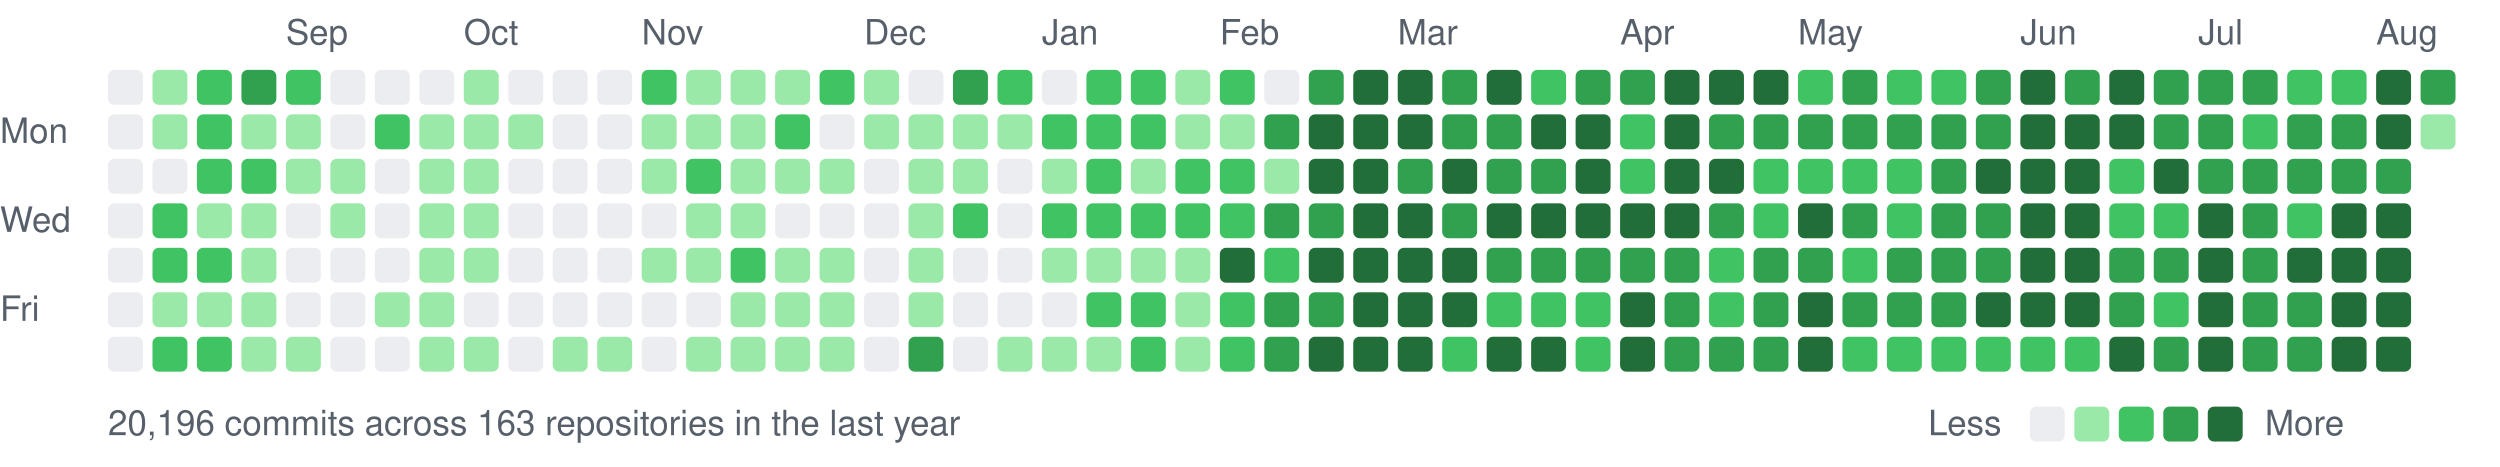
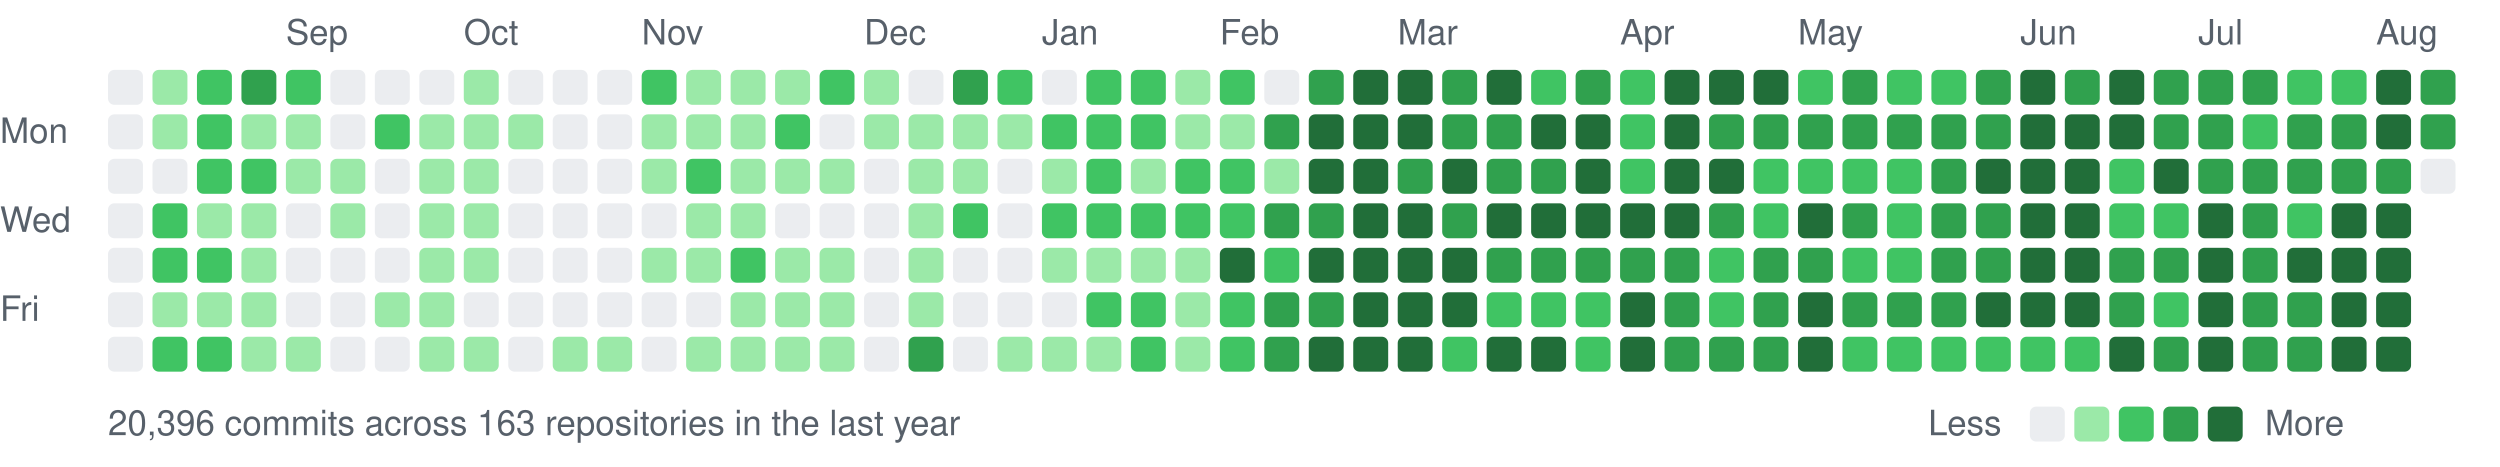
<svg xmlns="http://www.w3.org/2000/svg" width="787" height="147" viewBox="0 0 787 147">
  <style>text{font:11px -apple-system,BlinkMacSystemFont,"Segoe UI",Helvetica,Arial,sans-serif;fill:#57606a}</style>
  <text x="90" y="14">Sep</text>
  <text x="146" y="14">Oct</text>
  <text x="202" y="14">Nov</text>
  <text x="272" y="14">Dec</text>
  <text x="328" y="14">Jan</text>
  <text x="384" y="14">Feb</text>
  <text x="440" y="14">Mar</text>
  <text x="510" y="14">Apr</text>
  <text x="566" y="14">May</text>
  <text x="636" y="14">Jun</text>
  <text x="692" y="14">Jul</text>
  <text x="748" y="14">Aug</text>
  <text x="0" y="45">Mon</text>
  <text x="0" y="73">Wed</text>
  <text x="0" y="101">Fri</text>
  <rect x="34" y="22" width="11" height="11" rx="2" fill="#ebedf0" />
  <rect x="34" y="36" width="11" height="11" rx="2" fill="#ebedf0" />
  <rect x="34" y="50" width="11" height="11" rx="2" fill="#ebedf0" />
  <rect x="34" y="64" width="11" height="11" rx="2" fill="#ebedf0" />
  <rect x="34" y="78" width="11" height="11" rx="2" fill="#ebedf0" />
  <rect x="34" y="92" width="11" height="11" rx="2" fill="#ebedf0" />
  <rect x="34" y="106" width="11" height="11" rx="2" fill="#ebedf0" />
  <rect x="48" y="22" width="11" height="11" rx="2" fill="#9be9a8" />
  <rect x="48" y="36" width="11" height="11" rx="2" fill="#9be9a8" />
  <rect x="48" y="50" width="11" height="11" rx="2" fill="#ebedf0" />
  <rect x="48" y="64" width="11" height="11" rx="2" fill="#40c463" />
  <rect x="48" y="78" width="11" height="11" rx="2" fill="#40c463" />
  <rect x="48" y="92" width="11" height="11" rx="2" fill="#9be9a8" />
  <rect x="48" y="106" width="11" height="11" rx="2" fill="#40c463" />
  <rect x="62" y="22" width="11" height="11" rx="2" fill="#40c463" />
  <rect x="62" y="36" width="11" height="11" rx="2" fill="#40c463" />
  <rect x="62" y="50" width="11" height="11" rx="2" fill="#40c463" />
  <rect x="62" y="64" width="11" height="11" rx="2" fill="#9be9a8" />
  <rect x="62" y="78" width="11" height="11" rx="2" fill="#40c463" />
  <rect x="62" y="92" width="11" height="11" rx="2" fill="#9be9a8" />
  <rect x="62" y="106" width="11" height="11" rx="2" fill="#40c463" />
  <rect x="76" y="22" width="11" height="11" rx="2" fill="#30a14e" />
  <rect x="76" y="36" width="11" height="11" rx="2" fill="#9be9a8" />
  <rect x="76" y="50" width="11" height="11" rx="2" fill="#40c463" />
  <rect x="76" y="64" width="11" height="11" rx="2" fill="#9be9a8" />
  <rect x="76" y="78" width="11" height="11" rx="2" fill="#9be9a8" />
  <rect x="76" y="92" width="11" height="11" rx="2" fill="#9be9a8" />
  <rect x="76" y="106" width="11" height="11" rx="2" fill="#9be9a8" />
  <rect x="90" y="22" width="11" height="11" rx="2" fill="#40c463" />
  <rect x="90" y="36" width="11" height="11" rx="2" fill="#9be9a8" />
  <rect x="90" y="50" width="11" height="11" rx="2" fill="#9be9a8" />
  <rect x="90" y="64" width="11" height="11" rx="2" fill="#ebedf0" />
  <rect x="90" y="78" width="11" height="11" rx="2" fill="#ebedf0" />
  <rect x="90" y="92" width="11" height="11" rx="2" fill="#ebedf0" />
  <rect x="90" y="106" width="11" height="11" rx="2" fill="#9be9a8" />
  <rect x="104" y="22" width="11" height="11" rx="2" fill="#ebedf0" />
  <rect x="104" y="36" width="11" height="11" rx="2" fill="#ebedf0" />
  <rect x="104" y="50" width="11" height="11" rx="2" fill="#9be9a8" />
  <rect x="104" y="64" width="11" height="11" rx="2" fill="#9be9a8" />
  <rect x="104" y="78" width="11" height="11" rx="2" fill="#ebedf0" />
  <rect x="104" y="92" width="11" height="11" rx="2" fill="#ebedf0" />
  <rect x="104" y="106" width="11" height="11" rx="2" fill="#ebedf0" />
  <rect x="118" y="22" width="11" height="11" rx="2" fill="#ebedf0" />
  <rect x="118" y="36" width="11" height="11" rx="2" fill="#40c463" />
  <rect x="118" y="50" width="11" height="11" rx="2" fill="#ebedf0" />
  <rect x="118" y="64" width="11" height="11" rx="2" fill="#ebedf0" />
  <rect x="118" y="78" width="11" height="11" rx="2" fill="#ebedf0" />
  <rect x="118" y="92" width="11" height="11" rx="2" fill="#9be9a8" />
  <rect x="118" y="106" width="11" height="11" rx="2" fill="#ebedf0" />
  <rect x="132" y="22" width="11" height="11" rx="2" fill="#ebedf0" />
  <rect x="132" y="36" width="11" height="11" rx="2" fill="#9be9a8" />
  <rect x="132" y="50" width="11" height="11" rx="2" fill="#9be9a8" />
  <rect x="132" y="64" width="11" height="11" rx="2" fill="#9be9a8" />
  <rect x="132" y="78" width="11" height="11" rx="2" fill="#9be9a8" />
  <rect x="132" y="92" width="11" height="11" rx="2" fill="#9be9a8" />
  <rect x="132" y="106" width="11" height="11" rx="2" fill="#9be9a8" />
  <rect x="146" y="22" width="11" height="11" rx="2" fill="#9be9a8" />
  <rect x="146" y="36" width="11" height="11" rx="2" fill="#9be9a8" />
  <rect x="146" y="50" width="11" height="11" rx="2" fill="#9be9a8" />
  <rect x="146" y="64" width="11" height="11" rx="2" fill="#9be9a8" />
  <rect x="146" y="78" width="11" height="11" rx="2" fill="#9be9a8" />
  <rect x="146" y="92" width="11" height="11" rx="2" fill="#ebedf0" />
  <rect x="146" y="106" width="11" height="11" rx="2" fill="#9be9a8" />
  <rect x="160" y="22" width="11" height="11" rx="2" fill="#ebedf0" />
  <rect x="160" y="36" width="11" height="11" rx="2" fill="#9be9a8" />
  <rect x="160" y="50" width="11" height="11" rx="2" fill="#ebedf0" />
  <rect x="160" y="64" width="11" height="11" rx="2" fill="#ebedf0" />
  <rect x="160" y="78" width="11" height="11" rx="2" fill="#ebedf0" />
  <rect x="160" y="92" width="11" height="11" rx="2" fill="#ebedf0" />
  <rect x="160" y="106" width="11" height="11" rx="2" fill="#ebedf0" />
  <rect x="174" y="22" width="11" height="11" rx="2" fill="#ebedf0" />
  <rect x="174" y="36" width="11" height="11" rx="2" fill="#ebedf0" />
  <rect x="174" y="50" width="11" height="11" rx="2" fill="#ebedf0" />
  <rect x="174" y="64" width="11" height="11" rx="2" fill="#ebedf0" />
  <rect x="174" y="78" width="11" height="11" rx="2" fill="#ebedf0" />
  <rect x="174" y="92" width="11" height="11" rx="2" fill="#ebedf0" />
  <rect x="174" y="106" width="11" height="11" rx="2" fill="#9be9a8" />
  <rect x="188" y="22" width="11" height="11" rx="2" fill="#ebedf0" />
  <rect x="188" y="36" width="11" height="11" rx="2" fill="#ebedf0" />
  <rect x="188" y="50" width="11" height="11" rx="2" fill="#ebedf0" />
  <rect x="188" y="64" width="11" height="11" rx="2" fill="#ebedf0" />
  <rect x="188" y="78" width="11" height="11" rx="2" fill="#ebedf0" />
  <rect x="188" y="92" width="11" height="11" rx="2" fill="#ebedf0" />
  <rect x="188" y="106" width="11" height="11" rx="2" fill="#9be9a8" />
  <rect x="202" y="22" width="11" height="11" rx="2" fill="#40c463" />
  <rect x="202" y="36" width="11" height="11" rx="2" fill="#9be9a8" />
  <rect x="202" y="50" width="11" height="11" rx="2" fill="#9be9a8" />
  <rect x="202" y="64" width="11" height="11" rx="2" fill="#ebedf0" />
  <rect x="202" y="78" width="11" height="11" rx="2" fill="#9be9a8" />
  <rect x="202" y="92" width="11" height="11" rx="2" fill="#ebedf0" />
  <rect x="202" y="106" width="11" height="11" rx="2" fill="#ebedf0" />
  <rect x="216" y="22" width="11" height="11" rx="2" fill="#9be9a8" />
  <rect x="216" y="36" width="11" height="11" rx="2" fill="#9be9a8" />
  <rect x="216" y="50" width="11" height="11" rx="2" fill="#40c463" />
  <rect x="216" y="64" width="11" height="11" rx="2" fill="#9be9a8" />
  <rect x="216" y="78" width="11" height="11" rx="2" fill="#9be9a8" />
  <rect x="216" y="92" width="11" height="11" rx="2" fill="#ebedf0" />
  <rect x="216" y="106" width="11" height="11" rx="2" fill="#9be9a8" />
  <rect x="230" y="22" width="11" height="11" rx="2" fill="#9be9a8" />
  <rect x="230" y="36" width="11" height="11" rx="2" fill="#9be9a8" />
  <rect x="230" y="50" width="11" height="11" rx="2" fill="#9be9a8" />
  <rect x="230" y="64" width="11" height="11" rx="2" fill="#9be9a8" />
  <rect x="230" y="78" width="11" height="11" rx="2" fill="#40c463" />
  <rect x="230" y="92" width="11" height="11" rx="2" fill="#9be9a8" />
  <rect x="230" y="106" width="11" height="11" rx="2" fill="#9be9a8" />
  <rect x="244" y="22" width="11" height="11" rx="2" fill="#9be9a8" />
  <rect x="244" y="36" width="11" height="11" rx="2" fill="#40c463" />
  <rect x="244" y="50" width="11" height="11" rx="2" fill="#9be9a8" />
  <rect x="244" y="64" width="11" height="11" rx="2" fill="#ebedf0" />
  <rect x="244" y="78" width="11" height="11" rx="2" fill="#9be9a8" />
  <rect x="244" y="92" width="11" height="11" rx="2" fill="#9be9a8" />
  <rect x="244" y="106" width="11" height="11" rx="2" fill="#9be9a8" />
  <rect x="258" y="22" width="11" height="11" rx="2" fill="#40c463" />
  <rect x="258" y="36" width="11" height="11" rx="2" fill="#ebedf0" />
  <rect x="258" y="50" width="11" height="11" rx="2" fill="#9be9a8" />
  <rect x="258" y="64" width="11" height="11" rx="2" fill="#ebedf0" />
  <rect x="258" y="78" width="11" height="11" rx="2" fill="#9be9a8" />
  <rect x="258" y="92" width="11" height="11" rx="2" fill="#9be9a8" />
  <rect x="258" y="106" width="11" height="11" rx="2" fill="#9be9a8" />
  <rect x="272" y="22" width="11" height="11" rx="2" fill="#9be9a8" />
  <rect x="272" y="36" width="11" height="11" rx="2" fill="#9be9a8" />
  <rect x="272" y="50" width="11" height="11" rx="2" fill="#ebedf0" />
  <rect x="272" y="64" width="11" height="11" rx="2" fill="#ebedf0" />
  <rect x="272" y="78" width="11" height="11" rx="2" fill="#ebedf0" />
  <rect x="272" y="92" width="11" height="11" rx="2" fill="#ebedf0" />
  <rect x="272" y="106" width="11" height="11" rx="2" fill="#ebedf0" />
  <rect x="286" y="22" width="11" height="11" rx="2" fill="#ebedf0" />
  <rect x="286" y="36" width="11" height="11" rx="2" fill="#9be9a8" />
  <rect x="286" y="50" width="11" height="11" rx="2" fill="#9be9a8" />
  <rect x="286" y="64" width="11" height="11" rx="2" fill="#9be9a8" />
  <rect x="286" y="78" width="11" height="11" rx="2" fill="#9be9a8" />
  <rect x="286" y="92" width="11" height="11" rx="2" fill="#9be9a8" />
  <rect x="286" y="106" width="11" height="11" rx="2" fill="#30a14e" />
  <rect x="300" y="22" width="11" height="11" rx="2" fill="#30a14e" />
  <rect x="300" y="36" width="11" height="11" rx="2" fill="#9be9a8" />
  <rect x="300" y="50" width="11" height="11" rx="2" fill="#9be9a8" />
  <rect x="300" y="64" width="11" height="11" rx="2" fill="#40c463" />
  <rect x="300" y="78" width="11" height="11" rx="2" fill="#ebedf0" />
  <rect x="300" y="92" width="11" height="11" rx="2" fill="#ebedf0" />
  <rect x="300" y="106" width="11" height="11" rx="2" fill="#ebedf0" />
  <rect x="314" y="22" width="11" height="11" rx="2" fill="#40c463" />
  <rect x="314" y="36" width="11" height="11" rx="2" fill="#9be9a8" />
  <rect x="314" y="50" width="11" height="11" rx="2" fill="#ebedf0" />
  <rect x="314" y="64" width="11" height="11" rx="2" fill="#ebedf0" />
  <rect x="314" y="78" width="11" height="11" rx="2" fill="#ebedf0" />
  <rect x="314" y="92" width="11" height="11" rx="2" fill="#ebedf0" />
  <rect x="314" y="106" width="11" height="11" rx="2" fill="#9be9a8" />
  <rect x="328" y="22" width="11" height="11" rx="2" fill="#ebedf0" />
  <rect x="328" y="36" width="11" height="11" rx="2" fill="#40c463" />
  <rect x="328" y="50" width="11" height="11" rx="2" fill="#9be9a8" />
  <rect x="328" y="64" width="11" height="11" rx="2" fill="#40c463" />
  <rect x="328" y="78" width="11" height="11" rx="2" fill="#9be9a8" />
  <rect x="328" y="92" width="11" height="11" rx="2" fill="#ebedf0" />
  <rect x="328" y="106" width="11" height="11" rx="2" fill="#9be9a8" />
  <rect x="342" y="22" width="11" height="11" rx="2" fill="#40c463" />
  <rect x="342" y="36" width="11" height="11" rx="2" fill="#40c463" />
  <rect x="342" y="50" width="11" height="11" rx="2" fill="#40c463" />
  <rect x="342" y="64" width="11" height="11" rx="2" fill="#40c463" />
  <rect x="342" y="78" width="11" height="11" rx="2" fill="#9be9a8" />
  <rect x="342" y="92" width="11" height="11" rx="2" fill="#40c463" />
  <rect x="342" y="106" width="11" height="11" rx="2" fill="#9be9a8" />
  <rect x="356" y="22" width="11" height="11" rx="2" fill="#40c463" />
  <rect x="356" y="36" width="11" height="11" rx="2" fill="#40c463" />
  <rect x="356" y="50" width="11" height="11" rx="2" fill="#9be9a8" />
  <rect x="356" y="64" width="11" height="11" rx="2" fill="#40c463" />
  <rect x="356" y="78" width="11" height="11" rx="2" fill="#9be9a8" />
  <rect x="356" y="92" width="11" height="11" rx="2" fill="#40c463" />
  <rect x="356" y="106" width="11" height="11" rx="2" fill="#40c463" />
  <rect x="370" y="22" width="11" height="11" rx="2" fill="#9be9a8" />
  <rect x="370" y="36" width="11" height="11" rx="2" fill="#9be9a8" />
  <rect x="370" y="50" width="11" height="11" rx="2" fill="#40c463" />
  <rect x="370" y="64" width="11" height="11" rx="2" fill="#40c463" />
  <rect x="370" y="78" width="11" height="11" rx="2" fill="#9be9a8" />
  <rect x="370" y="92" width="11" height="11" rx="2" fill="#9be9a8" />
  <rect x="370" y="106" width="11" height="11" rx="2" fill="#9be9a8" />
  <rect x="384" y="22" width="11" height="11" rx="2" fill="#40c463" />
  <rect x="384" y="36" width="11" height="11" rx="2" fill="#9be9a8" />
  <rect x="384" y="50" width="11" height="11" rx="2" fill="#40c463" />
  <rect x="384" y="64" width="11" height="11" rx="2" fill="#40c463" />
  <rect x="384" y="78" width="11" height="11" rx="2" fill="#216e39" />
  <rect x="384" y="92" width="11" height="11" rx="2" fill="#40c463" />
  <rect x="384" y="106" width="11" height="11" rx="2" fill="#40c463" />
  <rect x="398" y="22" width="11" height="11" rx="2" fill="#ebedf0" />
  <rect x="398" y="36" width="11" height="11" rx="2" fill="#30a14e" />
  <rect x="398" y="50" width="11" height="11" rx="2" fill="#9be9a8" />
  <rect x="398" y="64" width="11" height="11" rx="2" fill="#30a14e" />
  <rect x="398" y="78" width="11" height="11" rx="2" fill="#40c463" />
  <rect x="398" y="92" width="11" height="11" rx="2" fill="#30a14e" />
  <rect x="398" y="106" width="11" height="11" rx="2" fill="#30a14e" />
  <rect x="412" y="22" width="11" height="11" rx="2" fill="#30a14e" />
  <rect x="412" y="36" width="11" height="11" rx="2" fill="#216e39" />
  <rect x="412" y="50" width="11" height="11" rx="2" fill="#216e39" />
  <rect x="412" y="64" width="11" height="11" rx="2" fill="#30a14e" />
  <rect x="412" y="78" width="11" height="11" rx="2" fill="#216e39" />
  <rect x="412" y="92" width="11" height="11" rx="2" fill="#30a14e" />
  <rect x="412" y="106" width="11" height="11" rx="2" fill="#216e39" />
  <rect x="426" y="22" width="11" height="11" rx="2" fill="#216e39" />
  <rect x="426" y="36" width="11" height="11" rx="2" fill="#216e39" />
  <rect x="426" y="50" width="11" height="11" rx="2" fill="#216e39" />
  <rect x="426" y="64" width="11" height="11" rx="2" fill="#216e39" />
  <rect x="426" y="78" width="11" height="11" rx="2" fill="#216e39" />
  <rect x="426" y="92" width="11" height="11" rx="2" fill="#216e39" />
  <rect x="426" y="106" width="11" height="11" rx="2" fill="#216e39" />
  <rect x="440" y="22" width="11" height="11" rx="2" fill="#216e39" />
  <rect x="440" y="36" width="11" height="11" rx="2" fill="#216e39" />
  <rect x="440" y="50" width="11" height="11" rx="2" fill="#30a14e" />
  <rect x="440" y="64" width="11" height="11" rx="2" fill="#216e39" />
  <rect x="440" y="78" width="11" height="11" rx="2" fill="#216e39" />
  <rect x="440" y="92" width="11" height="11" rx="2" fill="#216e39" />
  <rect x="440" y="106" width="11" height="11" rx="2" fill="#216e39" />
  <rect x="454" y="22" width="11" height="11" rx="2" fill="#30a14e" />
  <rect x="454" y="36" width="11" height="11" rx="2" fill="#30a14e" />
  <rect x="454" y="50" width="11" height="11" rx="2" fill="#216e39" />
  <rect x="454" y="64" width="11" height="11" rx="2" fill="#30a14e" />
  <rect x="454" y="78" width="11" height="11" rx="2" fill="#216e39" />
  <rect x="454" y="92" width="11" height="11" rx="2" fill="#216e39" />
  <rect x="454" y="106" width="11" height="11" rx="2" fill="#40c463" />
  <rect x="468" y="22" width="11" height="11" rx="2" fill="#216e39" />
  <rect x="468" y="36" width="11" height="11" rx="2" fill="#30a14e" />
  <rect x="468" y="50" width="11" height="11" rx="2" fill="#30a14e" />
  <rect x="468" y="64" width="11" height="11" rx="2" fill="#216e39" />
  <rect x="468" y="78" width="11" height="11" rx="2" fill="#30a14e" />
  <rect x="468" y="92" width="11" height="11" rx="2" fill="#40c463" />
  <rect x="468" y="106" width="11" height="11" rx="2" fill="#216e39" />
  <rect x="482" y="22" width="11" height="11" rx="2" fill="#40c463" />
  <rect x="482" y="36" width="11" height="11" rx="2" fill="#216e39" />
  <rect x="482" y="50" width="11" height="11" rx="2" fill="#30a14e" />
  <rect x="482" y="64" width="11" height="11" rx="2" fill="#216e39" />
  <rect x="482" y="78" width="11" height="11" rx="2" fill="#30a14e" />
  <rect x="482" y="92" width="11" height="11" rx="2" fill="#40c463" />
  <rect x="482" y="106" width="11" height="11" rx="2" fill="#216e39" />
  <rect x="496" y="22" width="11" height="11" rx="2" fill="#30a14e" />
  <rect x="496" y="36" width="11" height="11" rx="2" fill="#216e39" />
  <rect x="496" y="50" width="11" height="11" rx="2" fill="#216e39" />
  <rect x="496" y="64" width="11" height="11" rx="2" fill="#216e39" />
  <rect x="496" y="78" width="11" height="11" rx="2" fill="#30a14e" />
  <rect x="496" y="92" width="11" height="11" rx="2" fill="#40c463" />
  <rect x="496" y="106" width="11" height="11" rx="2" fill="#40c463" />
-   <rect x="510" y="22" width="11" height="11" rx="2" fill="#30a14e" />
+   <rect x="510" y="22" width="11" height="11" rx="2" fill="#40c463" />
  <rect x="510" y="36" width="11" height="11" rx="2" fill="#40c463" />
  <rect x="510" y="50" width="11" height="11" rx="2" fill="#40c463" />
  <rect x="510" y="64" width="11" height="11" rx="2" fill="#216e39" />
  <rect x="510" y="78" width="11" height="11" rx="2" fill="#30a14e" />
  <rect x="510" y="92" width="11" height="11" rx="2" fill="#216e39" />
  <rect x="510" y="106" width="11" height="11" rx="2" fill="#216e39" />
  <rect x="524" y="22" width="11" height="11" rx="2" fill="#216e39" />
  <rect x="524" y="36" width="11" height="11" rx="2" fill="#216e39" />
  <rect x="524" y="50" width="11" height="11" rx="2" fill="#216e39" />
  <rect x="524" y="64" width="11" height="11" rx="2" fill="#216e39" />
  <rect x="524" y="78" width="11" height="11" rx="2" fill="#30a14e" />
  <rect x="524" y="92" width="11" height="11" rx="2" fill="#30a14e" />
  <rect x="524" y="106" width="11" height="11" rx="2" fill="#30a14e" />
  <rect x="538" y="22" width="11" height="11" rx="2" fill="#216e39" />
  <rect x="538" y="36" width="11" height="11" rx="2" fill="#30a14e" />
  <rect x="538" y="50" width="11" height="11" rx="2" fill="#216e39" />
  <rect x="538" y="64" width="11" height="11" rx="2" fill="#30a14e" />
  <rect x="538" y="78" width="11" height="11" rx="2" fill="#40c463" />
  <rect x="538" y="92" width="11" height="11" rx="2" fill="#40c463" />
  <rect x="538" y="106" width="11" height="11" rx="2" fill="#30a14e" />
  <rect x="552" y="22" width="11" height="11" rx="2" fill="#216e39" />
  <rect x="552" y="36" width="11" height="11" rx="2" fill="#30a14e" />
  <rect x="552" y="50" width="11" height="11" rx="2" fill="#40c463" />
  <rect x="552" y="64" width="11" height="11" rx="2" fill="#40c463" />
  <rect x="552" y="78" width="11" height="11" rx="2" fill="#30a14e" />
  <rect x="552" y="92" width="11" height="11" rx="2" fill="#30a14e" />
  <rect x="552" y="106" width="11" height="11" rx="2" fill="#30a14e" />
  <rect x="566" y="22" width="11" height="11" rx="2" fill="#40c463" />
  <rect x="566" y="36" width="11" height="11" rx="2" fill="#30a14e" />
  <rect x="566" y="50" width="11" height="11" rx="2" fill="#40c463" />
  <rect x="566" y="64" width="11" height="11" rx="2" fill="#216e39" />
  <rect x="566" y="78" width="11" height="11" rx="2" fill="#30a14e" />
  <rect x="566" y="92" width="11" height="11" rx="2" fill="#216e39" />
  <rect x="566" y="106" width="11" height="11" rx="2" fill="#216e39" />
  <rect x="580" y="22" width="11" height="11" rx="2" fill="#30a14e" />
  <rect x="580" y="36" width="11" height="11" rx="2" fill="#30a14e" />
  <rect x="580" y="50" width="11" height="11" rx="2" fill="#40c463" />
  <rect x="580" y="64" width="11" height="11" rx="2" fill="#30a14e" />
  <rect x="580" y="78" width="11" height="11" rx="2" fill="#40c463" />
  <rect x="580" y="92" width="11" height="11" rx="2" fill="#30a14e" />
  <rect x="580" y="106" width="11" height="11" rx="2" fill="#40c463" />
  <rect x="594" y="22" width="11" height="11" rx="2" fill="#40c463" />
  <rect x="594" y="36" width="11" height="11" rx="2" fill="#30a14e" />
  <rect x="594" y="50" width="11" height="11" rx="2" fill="#40c463" />
  <rect x="594" y="64" width="11" height="11" rx="2" fill="#40c463" />
-   <rect x="594" y="78" width="11" height="11" rx="2" fill="#30a14e" />
+   <rect x="594" y="78" width="11" height="11" rx="2" fill="#40c463" />
  <rect x="594" y="92" width="11" height="11" rx="2" fill="#30a14e" />
  <rect x="594" y="106" width="11" height="11" rx="2" fill="#40c463" />
  <rect x="608" y="22" width="11" height="11" rx="2" fill="#40c463" />
  <rect x="608" y="36" width="11" height="11" rx="2" fill="#30a14e" />
  <rect x="608" y="50" width="11" height="11" rx="2" fill="#30a14e" />
  <rect x="608" y="64" width="11" height="11" rx="2" fill="#30a14e" />
  <rect x="608" y="78" width="11" height="11" rx="2" fill="#30a14e" />
  <rect x="608" y="92" width="11" height="11" rx="2" fill="#30a14e" />
  <rect x="608" y="106" width="11" height="11" rx="2" fill="#40c463" />
  <rect x="622" y="22" width="11" height="11" rx="2" fill="#30a14e" />
  <rect x="622" y="36" width="11" height="11" rx="2" fill="#30a14e" />
  <rect x="622" y="50" width="11" height="11" rx="2" fill="#216e39" />
  <rect x="622" y="64" width="11" height="11" rx="2" fill="#30a14e" />
  <rect x="622" y="78" width="11" height="11" rx="2" fill="#30a14e" />
  <rect x="622" y="92" width="11" height="11" rx="2" fill="#216e39" />
  <rect x="622" y="106" width="11" height="11" rx="2" fill="#40c463" />
  <rect x="636" y="22" width="11" height="11" rx="2" fill="#216e39" />
  <rect x="636" y="36" width="11" height="11" rx="2" fill="#216e39" />
  <rect x="636" y="50" width="11" height="11" rx="2" fill="#216e39" />
  <rect x="636" y="64" width="11" height="11" rx="2" fill="#216e39" />
  <rect x="636" y="78" width="11" height="11" rx="2" fill="#216e39" />
  <rect x="636" y="92" width="11" height="11" rx="2" fill="#216e39" />
  <rect x="636" y="106" width="11" height="11" rx="2" fill="#40c463" />
  <rect x="650" y="22" width="11" height="11" rx="2" fill="#30a14e" />
  <rect x="650" y="36" width="11" height="11" rx="2" fill="#216e39" />
  <rect x="650" y="50" width="11" height="11" rx="2" fill="#216e39" />
  <rect x="650" y="64" width="11" height="11" rx="2" fill="#216e39" />
  <rect x="650" y="78" width="11" height="11" rx="2" fill="#216e39" />
  <rect x="650" y="92" width="11" height="11" rx="2" fill="#216e39" />
  <rect x="650" y="106" width="11" height="11" rx="2" fill="#40c463" />
  <rect x="664" y="22" width="11" height="11" rx="2" fill="#216e39" />
  <rect x="664" y="36" width="11" height="11" rx="2" fill="#216e39" />
  <rect x="664" y="50" width="11" height="11" rx="2" fill="#40c463" />
  <rect x="664" y="64" width="11" height="11" rx="2" fill="#40c463" />
  <rect x="664" y="78" width="11" height="11" rx="2" fill="#30a14e" />
  <rect x="664" y="92" width="11" height="11" rx="2" fill="#30a14e" />
  <rect x="664" y="106" width="11" height="11" rx="2" fill="#216e39" />
  <rect x="678" y="22" width="11" height="11" rx="2" fill="#30a14e" />
  <rect x="678" y="36" width="11" height="11" rx="2" fill="#30a14e" />
  <rect x="678" y="50" width="11" height="11" rx="2" fill="#216e39" />
  <rect x="678" y="64" width="11" height="11" rx="2" fill="#40c463" />
  <rect x="678" y="78" width="11" height="11" rx="2" fill="#30a14e" />
  <rect x="678" y="92" width="11" height="11" rx="2" fill="#40c463" />
  <rect x="678" y="106" width="11" height="11" rx="2" fill="#30a14e" />
  <rect x="692" y="22" width="11" height="11" rx="2" fill="#30a14e" />
  <rect x="692" y="36" width="11" height="11" rx="2" fill="#30a14e" />
  <rect x="692" y="50" width="11" height="11" rx="2" fill="#30a14e" />
  <rect x="692" y="64" width="11" height="11" rx="2" fill="#216e39" />
  <rect x="692" y="78" width="11" height="11" rx="2" fill="#216e39" />
  <rect x="692" y="92" width="11" height="11" rx="2" fill="#216e39" />
  <rect x="692" y="106" width="11" height="11" rx="2" fill="#216e39" />
  <rect x="706" y="22" width="11" height="11" rx="2" fill="#30a14e" />
  <rect x="706" y="36" width="11" height="11" rx="2" fill="#40c463" />
  <rect x="706" y="50" width="11" height="11" rx="2" fill="#30a14e" />
  <rect x="706" y="64" width="11" height="11" rx="2" fill="#30a14e" />
  <rect x="706" y="78" width="11" height="11" rx="2" fill="#30a14e" />
  <rect x="706" y="92" width="11" height="11" rx="2" fill="#30a14e" />
  <rect x="706" y="106" width="11" height="11" rx="2" fill="#30a14e" />
  <rect x="720" y="22" width="11" height="11" rx="2" fill="#40c463" />
  <rect x="720" y="36" width="11" height="11" rx="2" fill="#30a14e" />
  <rect x="720" y="50" width="11" height="11" rx="2" fill="#30a14e" />
  <rect x="720" y="64" width="11" height="11" rx="2" fill="#40c463" />
  <rect x="720" y="78" width="11" height="11" rx="2" fill="#216e39" />
  <rect x="720" y="92" width="11" height="11" rx="2" fill="#30a14e" />
  <rect x="720" y="106" width="11" height="11" rx="2" fill="#30a14e" />
  <rect x="734" y="22" width="11" height="11" rx="2" fill="#40c463" />
  <rect x="734" y="36" width="11" height="11" rx="2" fill="#30a14e" />
  <rect x="734" y="50" width="11" height="11" rx="2" fill="#30a14e" />
  <rect x="734" y="64" width="11" height="11" rx="2" fill="#216e39" />
  <rect x="734" y="78" width="11" height="11" rx="2" fill="#216e39" />
  <rect x="734" y="92" width="11" height="11" rx="2" fill="#216e39" />
  <rect x="734" y="106" width="11" height="11" rx="2" fill="#216e39" />
  <rect x="748" y="22" width="11" height="11" rx="2" fill="#216e39" />
  <rect x="748" y="36" width="11" height="11" rx="2" fill="#216e39" />
  <rect x="748" y="50" width="11" height="11" rx="2" fill="#30a14e" />
  <rect x="748" y="64" width="11" height="11" rx="2" fill="#216e39" />
  <rect x="748" y="78" width="11" height="11" rx="2" fill="#216e39" />
  <rect x="748" y="92" width="11" height="11" rx="2" fill="#216e39" />
  <rect x="748" y="106" width="11" height="11" rx="2" fill="#216e39" />
  <rect x="762" y="22" width="11" height="11" rx="2" fill="#30a14e" />
-   <rect x="762" y="36" width="11" height="11" rx="2" fill="#9be9a8" />
-   <text x="34" y="137">20,196 commits across 163 repositories in the last year</text>
+   <rect x="762" y="36" width="11" height="11" rx="2" fill="#30a14e" />
+   <rect x="762" y="50" width="11" height="11" rx="2" fill="#ebedf0" />
+   <text x="34" y="137">20,396 commits across 163 repositories in the last year</text>
  <text x="607" y="137">Less</text>
  <rect x="639" y="128" width="11" height="11" rx="2" fill="#ebedf0" />
  <rect x="653" y="128" width="11" height="11" rx="2" fill="#9be9a8" />
  <rect x="667" y="128" width="11" height="11" rx="2" fill="#40c463" />
  <rect x="681" y="128" width="11" height="11" rx="2" fill="#30a14e" />
  <rect x="695" y="128" width="11" height="11" rx="2" fill="#216e39" />
  <text x="713" y="137">More</text>
</svg>
